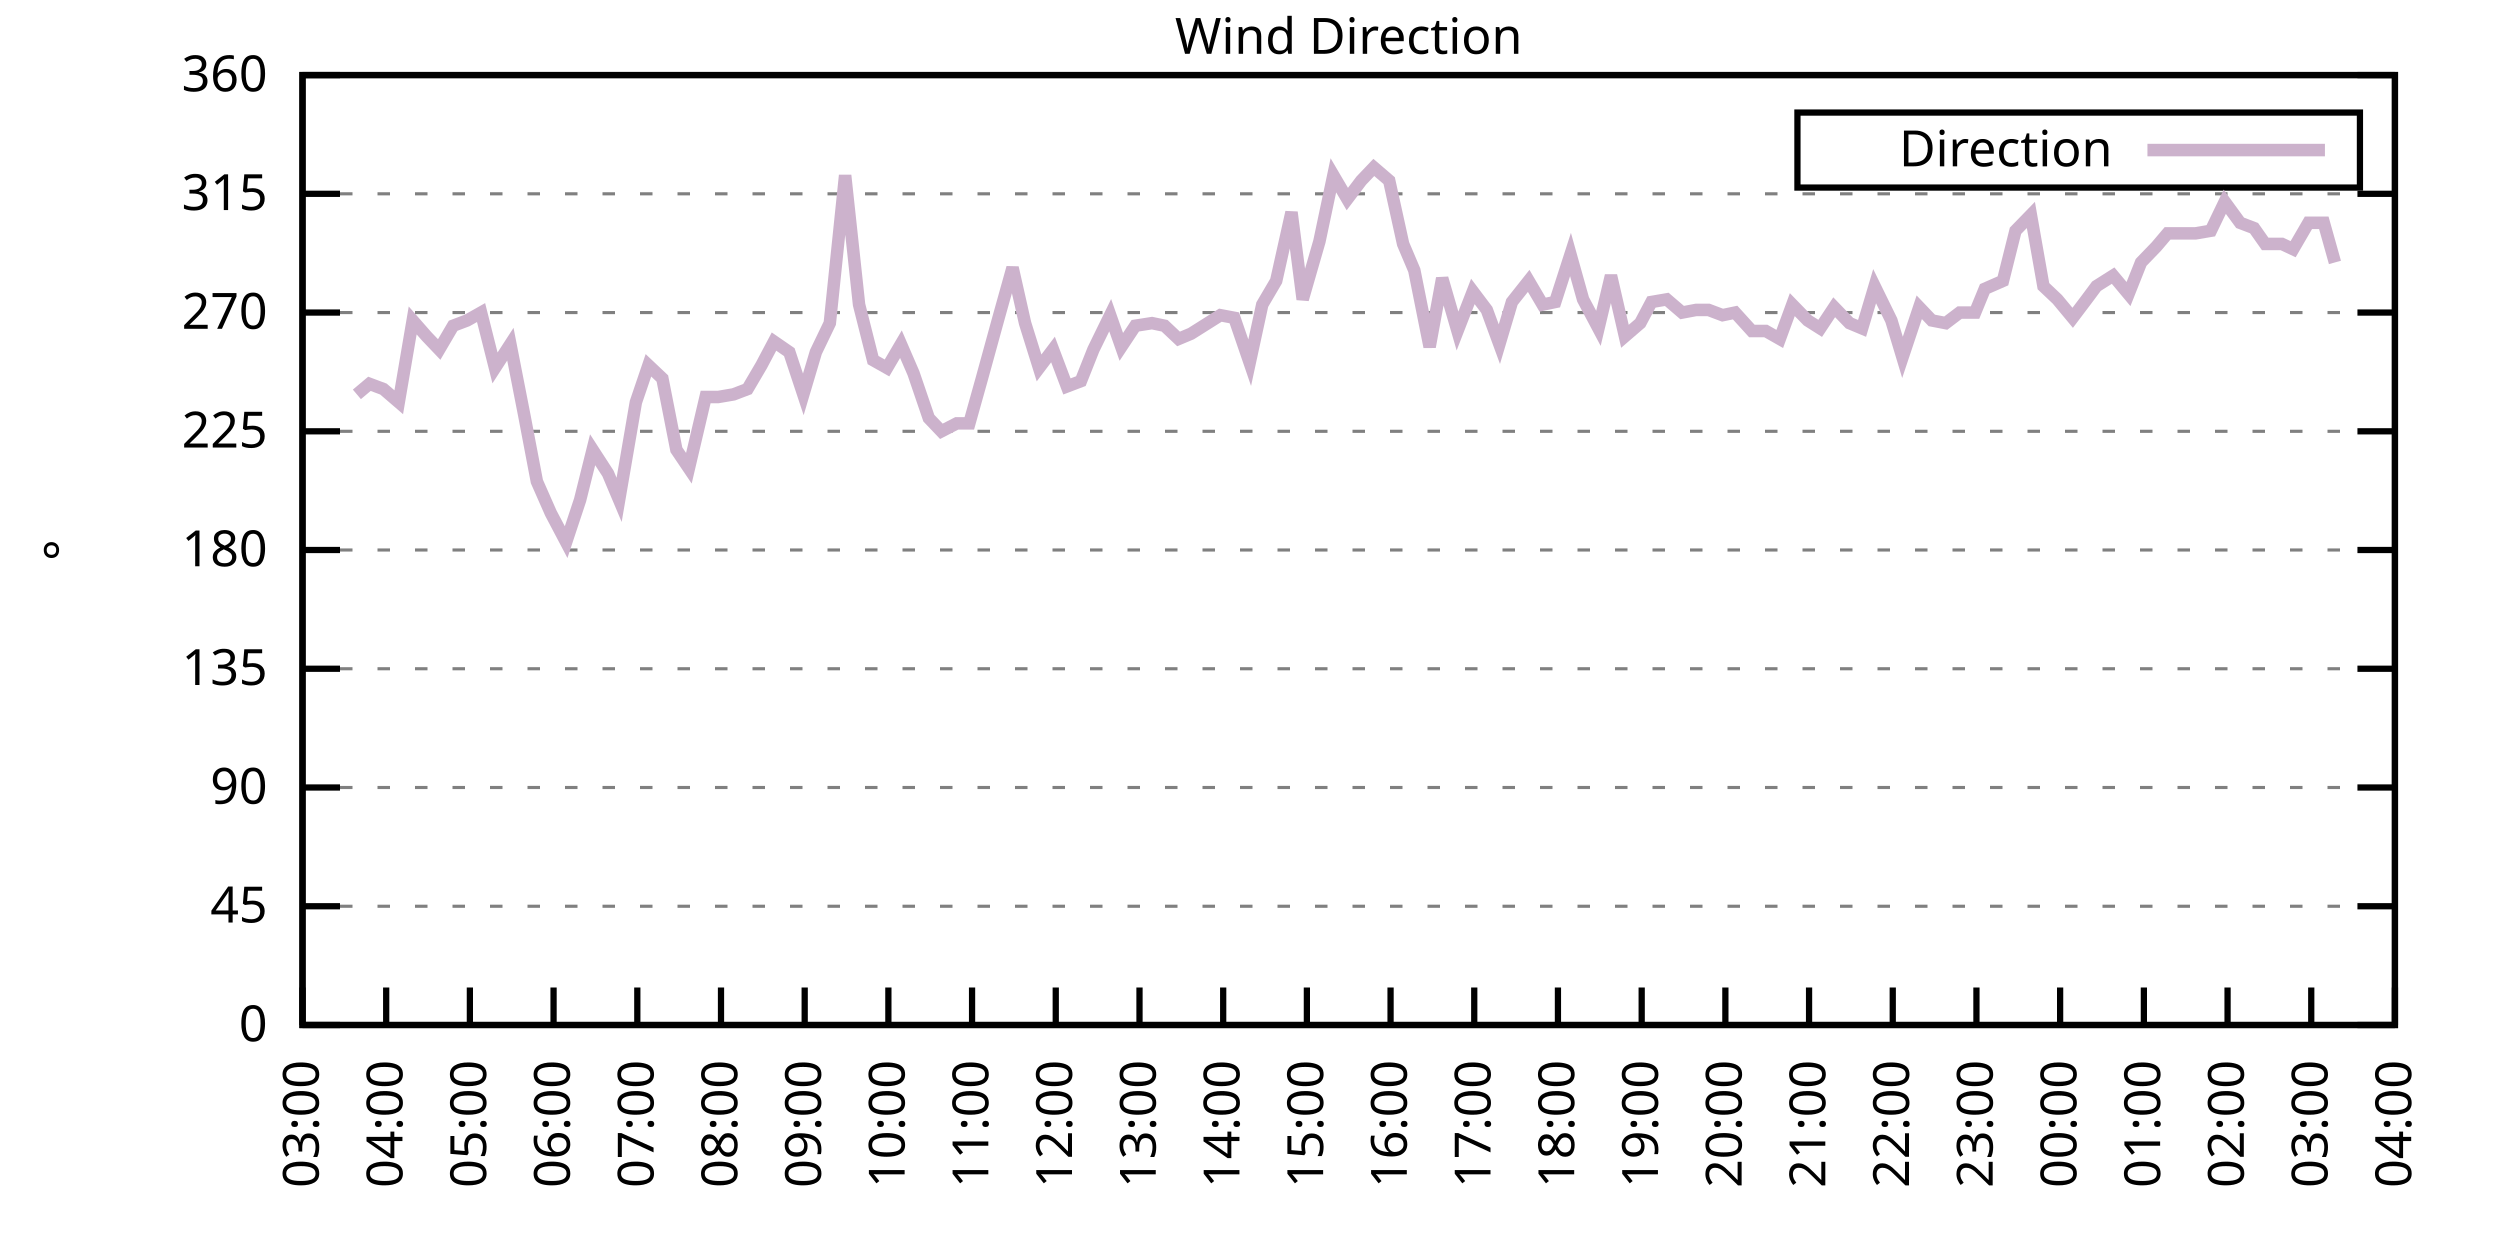
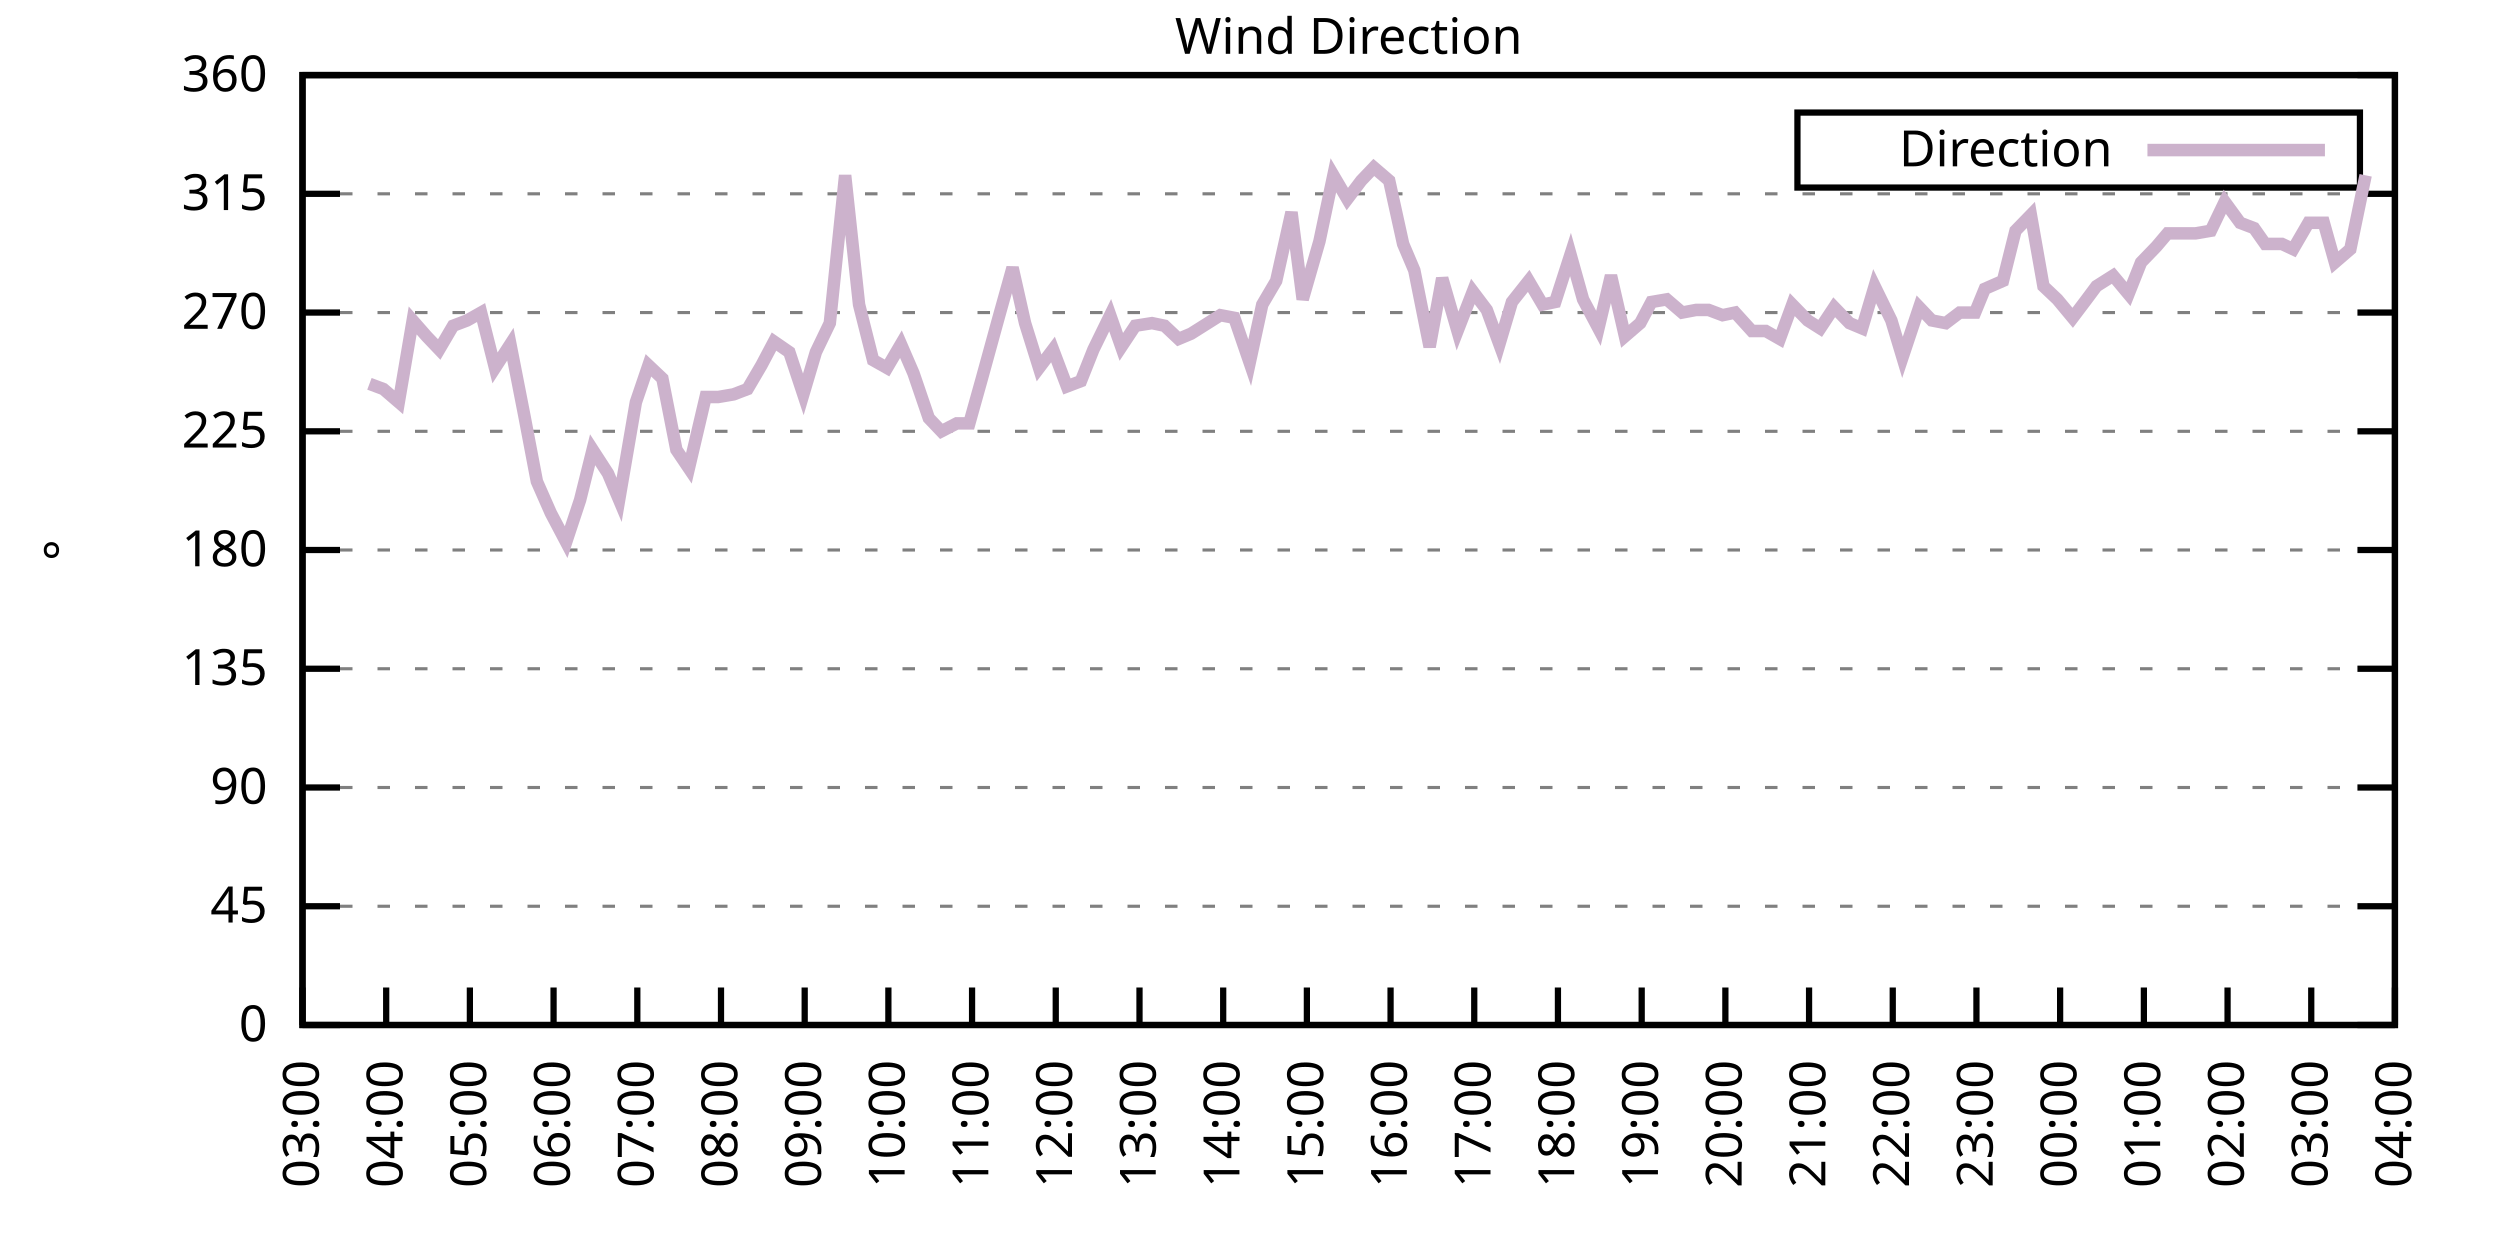
<svg xmlns="http://www.w3.org/2000/svg" xmlns:xlink="http://www.w3.org/1999/xlink" width="400" height="200" viewBox="0 0 400 200">
  <g id="gnuplot_canvas">
    <rect x="0" y="0" width="400" height="200" fill="none" />
    <defs>
      <circle id="gpDot" r="0.5" stroke-width="0.5" stroke="currentColor" />
      <path id="gpPt0" stroke-width="0.333" stroke="currentColor" d="M-1,0 h2 M0,-1 v2" />
      <path id="gpPt1" stroke-width="0.333" stroke="currentColor" d="M-1,-1 L1,1 M1,-1 L-1,1" />
      <path id="gpPt2" stroke-width="0.333" stroke="currentColor" d="M-1,0 L1,0 M0,-1 L0,1 M-1,-1 L1,1 M-1,1 L1,-1" />
      <rect id="gpPt3" stroke-width="0.333" stroke="currentColor" x="-1" y="-1" width="2" height="2" />
      <rect id="gpPt4" stroke-width="0.333" stroke="currentColor" fill="currentColor" x="-1" y="-1" width="2" height="2" />
      <circle id="gpPt5" stroke-width="0.333" stroke="currentColor" cx="0" cy="0" r="1" />
      <use xlink:href="#gpPt5" id="gpPt6" fill="currentColor" stroke="none" />
      <path id="gpPt7" stroke-width="0.333" stroke="currentColor" d="M0,-1.33 L-1.33,0.67 L1.33,0.67 z" />
      <use xlink:href="#gpPt7" id="gpPt8" fill="currentColor" stroke="none" />
      <use xlink:href="#gpPt7" id="gpPt9" stroke="currentColor" transform="rotate(180)" />
      <use xlink:href="#gpPt9" id="gpPt10" fill="currentColor" stroke="none" />
      <use xlink:href="#gpPt3" id="gpPt11" stroke="currentColor" transform="rotate(45)" />
      <use xlink:href="#gpPt11" id="gpPt12" fill="currentColor" stroke="none" />
      <path id="gpPt13" stroke-width="0.333" stroke="currentColor" d="M0,1.330 L1.265,0.411 L0.782,-1.067 L-0.782,-1.076 L-1.265,0.411 z" />
      <use xlink:href="#gpPt13" id="gpPt14" fill="currentColor" stroke="none" />
      <filter id="textbox" filterUnits="objectBoundingBox" x="0" y="0" height="1" width="1">
        <feFlood flood-color="white" flood-opacity="1" result="bgnd" />
        <feComposite in="SourceGraphic" in2="bgnd" operator="atop" />
      </filter>
      <filter id="greybox" filterUnits="objectBoundingBox" x="0" y="0" height="1" width="1">
        <feFlood flood-color="lightgrey" flood-opacity="1" result="grey" />
        <feComposite in="SourceGraphic" in2="grey" operator="atop" />
      </filter>
    </defs>
    <g fill="none" color="white" stroke="currentColor" stroke-width="1.00" stroke-linecap="butt" stroke-linejoin="miter">
</g>
    <g fill="none" color="black" stroke="currentColor" stroke-width="1.00" stroke-linecap="butt" stroke-linejoin="miter">
      <g stroke="none" shape-rendering="crispEdges">
        <polygon fill="rgb(255, 255, 255)" points="48.40,164.00 383.18,164.00 383.18,12.02 48.40,12.02 " />
      </g>
    </g>
    <g fill="none" color="black" stroke="currentColor" stroke-width="1.00" stroke-linecap="butt" stroke-linejoin="miter">
</g>
    <g fill="none" color="black" stroke="black" stroke-width="0.50" stroke-linecap="butt" stroke-linejoin="miter">
</g>
    <g fill="none" color="gray" stroke="currentColor" stroke-width="0.50" stroke-linecap="butt" stroke-linejoin="miter">
      <path stroke="gray" stroke-dasharray="2,4" class="gridline" d="M48.40,164.00 L383.19,164.00  " />
    </g>
    <g fill="none" color="gray" stroke="gray" stroke-width="1.00" stroke-linecap="butt" stroke-linejoin="miter">
</g>
    <g fill="none" color="black" stroke="currentColor" stroke-width="1.00" stroke-linecap="butt" stroke-linejoin="miter">
      <path stroke="black" d="M48.40,164.00 L54.40,164.00 M383.19,164.00 L377.19,164.00  " />
      <g transform="translate(42.80,166.60)" stroke="none" fill="black" font-family="Sans" font-size="8.00" text-anchor="end">
        <text>
          <tspan font-family="Sans"> 0</tspan>
        </text>
      </g>
    </g>
    <g fill="none" color="black" stroke="currentColor" stroke-width="1.00" stroke-linecap="butt" stroke-linejoin="miter">
</g>
    <g fill="none" color="black" stroke="black" stroke-width="0.50" stroke-linecap="butt" stroke-linejoin="miter">
</g>
    <g fill="none" color="gray" stroke="currentColor" stroke-width="0.50" stroke-linecap="butt" stroke-linejoin="miter">
      <path stroke="gray" stroke-dasharray="2,4" class="gridline" d="M48.40,145.00 L383.19,145.00  " />
    </g>
    <g fill="none" color="gray" stroke="gray" stroke-width="1.00" stroke-linecap="butt" stroke-linejoin="miter">
</g>
    <g fill="none" color="black" stroke="currentColor" stroke-width="1.00" stroke-linecap="butt" stroke-linejoin="miter">
      <path stroke="black" d="M48.40,145.00 L54.40,145.00 M383.19,145.00 L377.19,145.00  " />
      <g transform="translate(42.80,147.60)" stroke="none" fill="black" font-family="Sans" font-size="8.00" text-anchor="end">
        <text>
          <tspan font-family="Sans"> 45</tspan>
        </text>
      </g>
    </g>
    <g fill="none" color="black" stroke="currentColor" stroke-width="1.00" stroke-linecap="butt" stroke-linejoin="miter">
</g>
    <g fill="none" color="black" stroke="black" stroke-width="0.50" stroke-linecap="butt" stroke-linejoin="miter">
</g>
    <g fill="none" color="gray" stroke="currentColor" stroke-width="0.50" stroke-linecap="butt" stroke-linejoin="miter">
      <path stroke="gray" stroke-dasharray="2,4" class="gridline" d="M48.40,126.00 L383.19,126.00  " />
    </g>
    <g fill="none" color="gray" stroke="gray" stroke-width="1.00" stroke-linecap="butt" stroke-linejoin="miter">
</g>
    <g fill="none" color="black" stroke="currentColor" stroke-width="1.00" stroke-linecap="butt" stroke-linejoin="miter">
      <path stroke="black" d="M48.40,126.00 L54.40,126.00 M383.19,126.00 L377.19,126.00  " />
      <g transform="translate(42.80,128.60)" stroke="none" fill="black" font-family="Sans" font-size="8.00" text-anchor="end">
        <text>
          <tspan font-family="Sans"> 90</tspan>
        </text>
      </g>
    </g>
    <g fill="none" color="black" stroke="currentColor" stroke-width="1.00" stroke-linecap="butt" stroke-linejoin="miter">
</g>
    <g fill="none" color="black" stroke="black" stroke-width="0.50" stroke-linecap="butt" stroke-linejoin="miter">
</g>
    <g fill="none" color="gray" stroke="currentColor" stroke-width="0.50" stroke-linecap="butt" stroke-linejoin="miter">
      <path stroke="gray" stroke-dasharray="2,4" class="gridline" d="M48.40,107.00 L383.19,107.00  " />
    </g>
    <g fill="none" color="gray" stroke="gray" stroke-width="1.00" stroke-linecap="butt" stroke-linejoin="miter">
</g>
    <g fill="none" color="black" stroke="currentColor" stroke-width="1.00" stroke-linecap="butt" stroke-linejoin="miter">
      <path stroke="black" d="M48.40,107.00 L54.40,107.00 M383.19,107.00 L377.19,107.00  " />
      <g transform="translate(42.80,109.60)" stroke="none" fill="black" font-family="Sans" font-size="8.00" text-anchor="end">
        <text>
          <tspan font-family="Sans"> 135</tspan>
        </text>
      </g>
    </g>
    <g fill="none" color="black" stroke="currentColor" stroke-width="1.00" stroke-linecap="butt" stroke-linejoin="miter">
</g>
    <g fill="none" color="black" stroke="black" stroke-width="0.50" stroke-linecap="butt" stroke-linejoin="miter">
</g>
    <g fill="none" color="gray" stroke="currentColor" stroke-width="0.50" stroke-linecap="butt" stroke-linejoin="miter">
      <path stroke="gray" stroke-dasharray="2,4" class="gridline" d="M48.40,88.00 L383.19,88.00  " />
    </g>
    <g fill="none" color="gray" stroke="gray" stroke-width="1.00" stroke-linecap="butt" stroke-linejoin="miter">
</g>
    <g fill="none" color="black" stroke="currentColor" stroke-width="1.00" stroke-linecap="butt" stroke-linejoin="miter">
      <path stroke="black" d="M48.40,88.00 L54.40,88.00 M383.19,88.00 L377.19,88.00  " />
      <g transform="translate(42.80,90.60)" stroke="none" fill="black" font-family="Sans" font-size="8.00" text-anchor="end">
        <text>
          <tspan font-family="Sans"> 180</tspan>
        </text>
      </g>
    </g>
    <g fill="none" color="black" stroke="currentColor" stroke-width="1.00" stroke-linecap="butt" stroke-linejoin="miter">
</g>
    <g fill="none" color="black" stroke="black" stroke-width="0.50" stroke-linecap="butt" stroke-linejoin="miter">
</g>
    <g fill="none" color="gray" stroke="currentColor" stroke-width="0.50" stroke-linecap="butt" stroke-linejoin="miter">
      <path stroke="gray" stroke-dasharray="2,4" class="gridline" d="M48.40,69.01 L383.19,69.01  " />
    </g>
    <g fill="none" color="gray" stroke="gray" stroke-width="1.00" stroke-linecap="butt" stroke-linejoin="miter">
</g>
    <g fill="none" color="black" stroke="currentColor" stroke-width="1.00" stroke-linecap="butt" stroke-linejoin="miter">
      <path stroke="black" d="M48.40,69.01 L54.40,69.01 M383.19,69.01 L377.19,69.01  " />
      <g transform="translate(42.80,71.61)" stroke="none" fill="black" font-family="Sans" font-size="8.00" text-anchor="end">
        <text>
          <tspan font-family="Sans"> 225</tspan>
        </text>
      </g>
    </g>
    <g fill="none" color="black" stroke="currentColor" stroke-width="1.00" stroke-linecap="butt" stroke-linejoin="miter">
</g>
    <g fill="none" color="black" stroke="black" stroke-width="0.50" stroke-linecap="butt" stroke-linejoin="miter">
</g>
    <g fill="none" color="gray" stroke="currentColor" stroke-width="0.50" stroke-linecap="butt" stroke-linejoin="miter">
      <path stroke="gray" stroke-dasharray="2,4" class="gridline" d="M48.40,50.01 L383.19,50.01  " />
    </g>
    <g fill="none" color="gray" stroke="gray" stroke-width="1.00" stroke-linecap="butt" stroke-linejoin="miter">
</g>
    <g fill="none" color="black" stroke="currentColor" stroke-width="1.00" stroke-linecap="butt" stroke-linejoin="miter">
      <path stroke="black" d="M48.40,50.01 L54.40,50.01 M383.19,50.01 L377.19,50.01  " />
      <g transform="translate(42.80,52.61)" stroke="none" fill="black" font-family="Sans" font-size="8.00" text-anchor="end">
        <text>
          <tspan font-family="Sans"> 270</tspan>
        </text>
      </g>
    </g>
    <g fill="none" color="black" stroke="currentColor" stroke-width="1.00" stroke-linecap="butt" stroke-linejoin="miter">
</g>
    <g fill="none" color="black" stroke="black" stroke-width="0.50" stroke-linecap="butt" stroke-linejoin="miter">
</g>
    <g fill="none" color="gray" stroke="currentColor" stroke-width="0.50" stroke-linecap="butt" stroke-linejoin="miter">
      <path stroke="gray" stroke-dasharray="2,4" class="gridline" d="M48.40,31.01 L383.19,31.01  " />
    </g>
    <g fill="none" color="gray" stroke="gray" stroke-width="1.00" stroke-linecap="butt" stroke-linejoin="miter">
</g>
    <g fill="none" color="black" stroke="currentColor" stroke-width="1.00" stroke-linecap="butt" stroke-linejoin="miter">
      <path stroke="black" d="M48.40,31.01 L54.40,31.01 M383.19,31.01 L377.19,31.01  " />
      <g transform="translate(42.80,33.61)" stroke="none" fill="black" font-family="Sans" font-size="8.00" text-anchor="end">
        <text>
          <tspan font-family="Sans"> 315</tspan>
        </text>
      </g>
    </g>
    <g fill="none" color="black" stroke="currentColor" stroke-width="1.00" stroke-linecap="butt" stroke-linejoin="miter">
</g>
    <g fill="none" color="black" stroke="black" stroke-width="0.50" stroke-linecap="butt" stroke-linejoin="miter">
</g>
    <g fill="none" color="gray" stroke="currentColor" stroke-width="0.50" stroke-linecap="butt" stroke-linejoin="miter">
      <path stroke="gray" stroke-dasharray="2,4" class="gridline" d="M48.40,12.01 L383.19,12.01  " />
    </g>
    <g fill="none" color="gray" stroke="gray" stroke-width="1.00" stroke-linecap="butt" stroke-linejoin="miter">
</g>
    <g fill="none" color="black" stroke="currentColor" stroke-width="1.00" stroke-linecap="butt" stroke-linejoin="miter">
      <path stroke="black" d="M48.40,12.01 L54.40,12.01 M383.19,12.01 L377.19,12.01  " />
      <g transform="translate(42.80,14.61)" stroke="none" fill="black" font-family="Sans" font-size="8.00" text-anchor="end">
        <text>
          <tspan font-family="Sans"> 360</tspan>
        </text>
      </g>
    </g>
    <g fill="none" color="black" stroke="currentColor" stroke-width="1.00" stroke-linecap="butt" stroke-linejoin="miter">
      <path stroke="black" d="M48.40,164.00 L48.40,158.00  " />
      <g transform="translate(51.00,169.60) rotate(270.00)" stroke="none" fill="black" font-family="Sans" font-size="8.00" text-anchor="end">
        <text>
          <tspan font-family="Sans">03:00</tspan>
        </text>
      </g>
    </g>
    <g fill="none" color="black" stroke="currentColor" stroke-width="1.00" stroke-linecap="butt" stroke-linejoin="miter">
      <path stroke="black" d="M61.79,164.00 L61.79,158.00  " />
      <g transform="translate(64.39,169.60) rotate(270.00)" stroke="none" fill="black" font-family="Sans" font-size="8.00" text-anchor="end">
        <text>
          <tspan font-family="Sans">04:00</tspan>
        </text>
      </g>
    </g>
    <g fill="none" color="black" stroke="currentColor" stroke-width="1.00" stroke-linecap="butt" stroke-linejoin="miter">
      <path stroke="black" d="M75.18,164.00 L75.18,158.00  " />
      <g transform="translate(77.78,169.60) rotate(270.00)" stroke="none" fill="black" font-family="Sans" font-size="8.00" text-anchor="end">
        <text>
          <tspan font-family="Sans">05:00</tspan>
        </text>
      </g>
    </g>
    <g fill="none" color="black" stroke="currentColor" stroke-width="1.00" stroke-linecap="butt" stroke-linejoin="miter">
      <path stroke="black" d="M88.57,164.00 L88.57,158.00  " />
      <g transform="translate(91.17,169.60) rotate(270.00)" stroke="none" fill="black" font-family="Sans" font-size="8.00" text-anchor="end">
        <text>
          <tspan font-family="Sans">06:00</tspan>
        </text>
      </g>
    </g>
    <g fill="none" color="black" stroke="currentColor" stroke-width="1.00" stroke-linecap="butt" stroke-linejoin="miter">
      <path stroke="black" d="M101.97,164.00 L101.97,158.00  " />
      <g transform="translate(104.57,169.60) rotate(270.00)" stroke="none" fill="black" font-family="Sans" font-size="8.00" text-anchor="end">
        <text>
          <tspan font-family="Sans">07:00</tspan>
        </text>
      </g>
    </g>
    <g fill="none" color="black" stroke="currentColor" stroke-width="1.00" stroke-linecap="butt" stroke-linejoin="miter">
      <path stroke="black" d="M115.36,164.00 L115.36,158.00  " />
      <g transform="translate(117.96,169.60) rotate(270.00)" stroke="none" fill="black" font-family="Sans" font-size="8.00" text-anchor="end">
        <text>
          <tspan font-family="Sans">08:00</tspan>
        </text>
      </g>
    </g>
    <g fill="none" color="black" stroke="currentColor" stroke-width="1.00" stroke-linecap="butt" stroke-linejoin="miter">
      <path stroke="black" d="M128.75,164.00 L128.75,158.00  " />
      <g transform="translate(131.35,169.60) rotate(270.00)" stroke="none" fill="black" font-family="Sans" font-size="8.00" text-anchor="end">
        <text>
          <tspan font-family="Sans">09:00</tspan>
        </text>
      </g>
    </g>
    <g fill="none" color="black" stroke="currentColor" stroke-width="1.00" stroke-linecap="butt" stroke-linejoin="miter">
      <path stroke="black" d="M142.14,164.00 L142.14,158.00  " />
      <g transform="translate(144.74,169.60) rotate(270.00)" stroke="none" fill="black" font-family="Sans" font-size="8.00" text-anchor="end">
        <text>
          <tspan font-family="Sans">10:00</tspan>
        </text>
      </g>
    </g>
    <g fill="none" color="black" stroke="currentColor" stroke-width="1.00" stroke-linecap="butt" stroke-linejoin="miter">
      <path stroke="black" d="M155.53,164.00 L155.53,158.00  " />
      <g transform="translate(158.13,169.60) rotate(270.00)" stroke="none" fill="black" font-family="Sans" font-size="8.00" text-anchor="end">
        <text>
          <tspan font-family="Sans">11:00</tspan>
        </text>
      </g>
    </g>
    <g fill="none" color="black" stroke="currentColor" stroke-width="1.00" stroke-linecap="butt" stroke-linejoin="miter">
      <path stroke="black" d="M168.92,164.00 L168.92,158.00  " />
      <g transform="translate(171.52,169.60) rotate(270.00)" stroke="none" fill="black" font-family="Sans" font-size="8.00" text-anchor="end">
        <text>
          <tspan font-family="Sans">12:00</tspan>
        </text>
      </g>
    </g>
    <g fill="none" color="black" stroke="currentColor" stroke-width="1.00" stroke-linecap="butt" stroke-linejoin="miter">
      <path stroke="black" d="M182.32,164.00 L182.32,158.00  " />
      <g transform="translate(184.92,169.60) rotate(270.00)" stroke="none" fill="black" font-family="Sans" font-size="8.00" text-anchor="end">
        <text>
          <tspan font-family="Sans">13:00</tspan>
        </text>
      </g>
    </g>
    <g fill="none" color="black" stroke="currentColor" stroke-width="1.00" stroke-linecap="butt" stroke-linejoin="miter">
      <path stroke="black" d="M195.71,164.00 L195.71,158.00  " />
      <g transform="translate(198.31,169.60) rotate(270.00)" stroke="none" fill="black" font-family="Sans" font-size="8.00" text-anchor="end">
        <text>
          <tspan font-family="Sans">14:00</tspan>
        </text>
      </g>
    </g>
    <g fill="none" color="black" stroke="currentColor" stroke-width="1.00" stroke-linecap="butt" stroke-linejoin="miter">
      <path stroke="black" d="M209.10,164.00 L209.10,158.00  " />
      <g transform="translate(211.70,169.60) rotate(270.00)" stroke="none" fill="black" font-family="Sans" font-size="8.00" text-anchor="end">
        <text>
          <tspan font-family="Sans">15:00</tspan>
        </text>
      </g>
    </g>
    <g fill="none" color="black" stroke="currentColor" stroke-width="1.00" stroke-linecap="butt" stroke-linejoin="miter">
      <path stroke="black" d="M222.49,164.00 L222.49,158.00  " />
      <g transform="translate(225.09,169.60) rotate(270.00)" stroke="none" fill="black" font-family="Sans" font-size="8.00" text-anchor="end">
        <text>
          <tspan font-family="Sans">16:00</tspan>
        </text>
      </g>
    </g>
    <g fill="none" color="black" stroke="currentColor" stroke-width="1.00" stroke-linecap="butt" stroke-linejoin="miter">
      <path stroke="black" d="M235.88,164.00 L235.88,158.00  " />
      <g transform="translate(238.48,169.60) rotate(270.00)" stroke="none" fill="black" font-family="Sans" font-size="8.00" text-anchor="end">
        <text>
          <tspan font-family="Sans">17:00</tspan>
        </text>
      </g>
    </g>
    <g fill="none" color="black" stroke="currentColor" stroke-width="1.00" stroke-linecap="butt" stroke-linejoin="miter">
      <path stroke="black" d="M249.27,164.00 L249.27,158.00  " />
      <g transform="translate(251.87,169.60) rotate(270.00)" stroke="none" fill="black" font-family="Sans" font-size="8.00" text-anchor="end">
        <text>
          <tspan font-family="Sans">18:00</tspan>
        </text>
      </g>
    </g>
    <g fill="none" color="black" stroke="currentColor" stroke-width="1.00" stroke-linecap="butt" stroke-linejoin="miter">
      <path stroke="black" d="M262.67,164.00 L262.67,158.00  " />
      <g transform="translate(265.27,169.60) rotate(270.00)" stroke="none" fill="black" font-family="Sans" font-size="8.00" text-anchor="end">
        <text>
          <tspan font-family="Sans">19:00</tspan>
        </text>
      </g>
    </g>
    <g fill="none" color="black" stroke="currentColor" stroke-width="1.00" stroke-linecap="butt" stroke-linejoin="miter">
      <path stroke="black" d="M276.06,164.00 L276.06,158.00  " />
      <g transform="translate(278.66,169.60) rotate(270.00)" stroke="none" fill="black" font-family="Sans" font-size="8.00" text-anchor="end">
        <text>
          <tspan font-family="Sans">20:00</tspan>
        </text>
      </g>
    </g>
    <g fill="none" color="black" stroke="currentColor" stroke-width="1.00" stroke-linecap="butt" stroke-linejoin="miter">
      <path stroke="black" d="M289.45,164.00 L289.45,158.00  " />
      <g transform="translate(292.05,169.60) rotate(270.00)" stroke="none" fill="black" font-family="Sans" font-size="8.00" text-anchor="end">
        <text>
          <tspan font-family="Sans">21:00</tspan>
        </text>
      </g>
    </g>
    <g fill="none" color="black" stroke="currentColor" stroke-width="1.00" stroke-linecap="butt" stroke-linejoin="miter">
      <path stroke="black" d="M302.84,164.00 L302.84,158.00  " />
      <g transform="translate(305.44,169.60) rotate(270.00)" stroke="none" fill="black" font-family="Sans" font-size="8.00" text-anchor="end">
        <text>
          <tspan font-family="Sans">22:00</tspan>
        </text>
      </g>
    </g>
    <g fill="none" color="black" stroke="currentColor" stroke-width="1.00" stroke-linecap="butt" stroke-linejoin="miter">
      <path stroke="black" d="M316.23,164.00 L316.23,158.00  " />
      <g transform="translate(318.83,169.60) rotate(270.00)" stroke="none" fill="black" font-family="Sans" font-size="8.00" text-anchor="end">
        <text>
          <tspan font-family="Sans">23:00</tspan>
        </text>
      </g>
    </g>
    <g fill="none" color="black" stroke="currentColor" stroke-width="1.00" stroke-linecap="butt" stroke-linejoin="miter">
      <path stroke="black" d="M329.62,164.00 L329.62,158.00  " />
      <g transform="translate(332.22,169.60) rotate(270.00)" stroke="none" fill="black" font-family="Sans" font-size="8.00" text-anchor="end">
        <text>
          <tspan font-family="Sans">00:00</tspan>
        </text>
      </g>
    </g>
    <g fill="none" color="black" stroke="currentColor" stroke-width="1.00" stroke-linecap="butt" stroke-linejoin="miter">
      <path stroke="black" d="M343.02,164.00 L343.02,158.00  " />
      <g transform="translate(345.62,169.60) rotate(270.00)" stroke="none" fill="black" font-family="Sans" font-size="8.00" text-anchor="end">
        <text>
          <tspan font-family="Sans">01:00</tspan>
        </text>
      </g>
    </g>
    <g fill="none" color="black" stroke="currentColor" stroke-width="1.00" stroke-linecap="butt" stroke-linejoin="miter">
      <path stroke="black" d="M356.41,164.00 L356.41,158.00  " />
      <g transform="translate(359.01,169.60) rotate(270.00)" stroke="none" fill="black" font-family="Sans" font-size="8.00" text-anchor="end">
        <text>
          <tspan font-family="Sans">02:00</tspan>
        </text>
      </g>
    </g>
    <g fill="none" color="black" stroke="currentColor" stroke-width="1.00" stroke-linecap="butt" stroke-linejoin="miter">
      <path stroke="black" d="M369.80,164.00 L369.80,158.00  " />
      <g transform="translate(372.40,169.60) rotate(270.00)" stroke="none" fill="black" font-family="Sans" font-size="8.00" text-anchor="end">
        <text>
          <tspan font-family="Sans">03:00</tspan>
        </text>
      </g>
    </g>
    <g fill="none" color="black" stroke="currentColor" stroke-width="1.00" stroke-linecap="butt" stroke-linejoin="miter">
      <path stroke="black" d="M383.19,164.00 L383.19,158.00  " />
      <g transform="translate(385.79,169.60) rotate(270.00)" stroke="none" fill="black" font-family="Sans" font-size="8.00" text-anchor="end">
        <text>
          <tspan font-family="Sans">04:00</tspan>
        </text>
      </g>
    </g>
    <g fill="none" color="black" stroke="currentColor" stroke-width="1.00" stroke-linecap="butt" stroke-linejoin="miter">
</g>
    <g fill="none" color="black" stroke="currentColor" stroke-width="1.00" stroke-linecap="butt" stroke-linejoin="miter">
      <path stroke="black" d="M48.40,12.01 L48.40,164.00 L383.19,164.00 L383.19,12.01 L48.40,12.01 Z  " />
    </g>
    <g fill="none" color="black" stroke="currentColor" stroke-width="1.00" stroke-linecap="butt" stroke-linejoin="miter">
</g>
    <g fill="none" color="black" stroke="currentColor" stroke-width="1.00" stroke-linecap="butt" stroke-linejoin="miter">
      <path stroke="black" d="M287.59,30.01 L287.59,18.01 L377.59,18.01 L377.59,30.01 L287.59,30.01 Z  " />
    </g>
    <g id="Wind_direction_plot_1">
      <g fill="none" color="white" stroke="black" stroke-width="2.00" stroke-linecap="butt" stroke-linejoin="miter">
</g>
      <g fill="none" color="black" stroke="currentColor" stroke-width="2.00" stroke-linecap="butt" stroke-linejoin="miter">
        <g transform="translate(337.99,26.61)" stroke="none" fill="black" font-family="Sans" font-size="8.00" text-anchor="end">
          <text>
            <tspan font-family="Sans">Direction</tspan>
          </text>
        </g>
      </g>
      <g fill="none" color="black" stroke="currentColor" stroke-width="2.00" stroke-linecap="butt" stroke-linejoin="miter">
-         <path stroke="rgb(204, 178, 204)" d="M343.59,24.01 L371.99,24.01 M57.10,63.10 L59.11,61.41 L61.35,62.25 L63.80,64.36 L66.03,51.27 L68.26,53.81   L70.27,55.92 L72.50,52.12 L74.74,51.27 L76.97,50.01 L79.20,58.87 L81.66,55.07 L83.89,66.47 L85.90,77.03   L88.13,82.09 L90.58,86.74 L92.82,79.98 L94.82,71.96 L97.28,75.76 L99.06,79.98 L101.74,64.36 L103.75,58.45   L105.98,60.56 L108.22,71.96 L110.22,74.92 L112.90,63.52 L114.91,63.52 L117.37,63.10 L119.60,62.25 L121.83,58.45   L123.84,54.65 L126.29,56.34 L128.53,63.10 L130.54,56.34 L132.77,51.70 L135.22,28.05 L137.45,48.74 L139.69,57.61   L141.92,58.87 L144.15,55.07 L146.16,59.72 L148.61,66.90 L150.62,69.01 L153.08,67.74 L155.09,67.74 L157.10,60.56   L159.77,50.85 L162.01,42.83 L164.01,51.70 L166.25,58.87 L168.48,55.92 L170.71,61.83 L172.94,60.98 L174.95,55.92   L177.63,50.43 L179.41,55.50 L181.65,52.12 L184.32,51.70 L186.33,52.12 L188.57,54.23 L190.57,53.39 L193.25,51.70   L195.26,50.43 L197.49,50.85 L199.95,58.03 L201.96,48.74 L204.19,44.94 L206.64,33.96 L208.43,47.90 L211.11,38.61   L213.34,28.05 L215.57,31.85 L217.80,28.90 L219.81,26.79 L222.27,28.90 L224.50,39.03 L226.29,43.25 L228.74,55.50   L230.75,44.52 L233.20,52.96 L235.66,46.63 L237.89,49.59 L239.90,55.07 L241.91,48.32 L244.59,44.94 L246.82,48.74   L248.83,48.32 L251.28,40.72 L253.29,47.90 L255.75,52.54 L257.76,44.10 L259.99,53.81 L262.44,51.70 L264.23,48.32   L266.68,47.90 L269.14,50.01 L271.37,49.59 L273.38,49.59 L275.61,50.43 L277.62,50.01 L280.30,52.96 L282.53,52.96   L284.76,54.23 L286.77,48.74 L289.23,51.27 L291.23,52.54 L293.47,49.16 L295.92,51.70 L297.93,52.54 L299.94,45.79   L302.62,51.27 L304.40,57.18 L307.08,49.16 L309.09,51.27 L311.32,51.70 L313.55,50.01 L316.01,50.01 L317.57,46.21   L320.47,44.94 L322.48,36.92 L324.94,34.39 L326.95,45.79 L329.18,47.90 L331.63,50.85 L333.86,47.90 L335.43,45.79   L338.10,44.10 L340.56,47.05 L342.57,41.99 L345.02,39.45 L346.81,37.34 L349.49,37.34 L351.27,37.34 L353.73,36.92   L355.96,32.28 L358.42,35.65 L360.65,36.50 L362.43,39.03 L365.11,39.03 L366.90,39.87 L369.35,35.65 L371.81,35.65   L373.59,41.99  " />
+         <path stroke="rgb(204, 178, 204)" d="M343.59,24.01 L371.99,24.01 M59.11,61.41 L61.35,62.25 L63.80,64.36 L66.03,51.27 L68.26,53.81 L70.27,55.92   L72.50,52.12 L74.74,51.27 L76.97,50.01 L79.20,58.87 L81.66,55.07 L83.89,66.47 L85.90,77.03 L88.13,82.09   L90.58,86.74 L92.82,79.98 L94.82,71.96 L97.28,75.76 L99.06,79.98 L101.74,64.36 L103.75,58.45 L105.98,60.56   L108.22,71.96 L110.22,74.92 L112.90,63.52 L114.91,63.52 L117.37,63.10 L119.60,62.25 L121.83,58.45 L123.84,54.65   L126.29,56.34 L128.53,63.10 L130.54,56.34 L132.77,51.70 L135.22,28.05 L137.45,48.74 L139.69,57.61 L141.92,58.87   L144.15,55.07 L146.16,59.72 L148.61,66.90 L150.62,69.01 L153.08,67.74 L155.09,67.74 L157.10,60.56 L159.77,50.85   L162.01,42.83 L164.01,51.70 L166.25,58.87 L168.48,55.92 L170.71,61.83 L172.94,60.98 L174.95,55.92 L177.63,50.43   L179.41,55.50 L181.65,52.12 L184.32,51.70 L186.33,52.12 L188.57,54.23 L190.57,53.39 L193.25,51.70 L195.26,50.43   L197.49,50.85 L199.95,58.03 L201.96,48.74 L204.19,44.94 L206.64,33.96 L208.43,47.90 L211.11,38.61 L213.34,28.05   L215.57,31.85 L217.80,28.90 L219.81,26.79 L222.27,28.90 L224.50,39.03 L226.29,43.25 L228.74,55.50 L230.75,44.52   L233.20,52.96 L235.66,46.63 L237.89,49.59 L239.90,55.07 L241.91,48.32 L244.59,44.94 L246.82,48.74 L248.83,48.32   L251.28,40.72 L253.29,47.90 L255.75,52.54 L257.76,44.10 L259.99,53.81 L262.44,51.70 L264.23,48.32 L266.68,47.90   L269.14,50.01 L271.37,49.59 L273.38,49.59 L275.61,50.43 L277.62,50.01 L280.30,52.96 L282.53,52.96 L284.76,54.23   L286.77,48.74 L289.23,51.27 L291.23,52.54 L293.47,49.16 L295.92,51.70 L297.93,52.54 L299.94,45.79 L302.62,51.27   L304.40,57.18 L307.08,49.16 L309.09,51.27 L311.32,51.70 L313.55,50.01 L316.01,50.01 L317.57,46.21 L320.47,44.94   L322.48,36.92 L324.94,34.39 L326.95,45.79 L329.18,47.90 L331.63,50.85 L333.86,47.90 L335.43,45.79 L338.10,44.10   L340.56,47.05 L342.57,41.99 L345.02,39.45 L346.81,37.34 L349.49,37.34 L351.27,37.34 L353.73,36.92 L355.96,32.28   L358.42,35.65 L360.65,36.50 L362.43,39.03 L365.11,39.03 L366.90,39.87 L369.35,35.65 L371.81,35.65 L373.59,41.99   L376.05,39.87 L378.50,28.05  " />
      </g>
    </g>
    <g fill="none" color="black" stroke="currentColor" stroke-width="2.00" stroke-linecap="butt" stroke-linejoin="miter">
</g>
    <g fill="none" color="black" stroke="black" stroke-width="1.00" stroke-linecap="butt" stroke-linejoin="miter">
</g>
    <g fill="none" color="black" stroke="currentColor" stroke-width="1.00" stroke-linecap="butt" stroke-linejoin="miter">
      <path stroke="black" d="M48.40,12.01 L48.40,164.00 L383.19,164.00 L383.19,12.01 L48.40,12.01 Z  " />
      <g transform="translate(12.80,88.01) rotate(270.00)" stroke="none" fill="black" font-family="Sans" font-size="8.00" text-anchor="middle">
        <text>
          <tspan font-family="Sans">°</tspan>
        </text>
      </g>
    </g>
    <g fill="none" color="black" stroke="currentColor" stroke-width="1.00" stroke-linecap="butt" stroke-linejoin="miter">
</g>
    <g fill="none" color="black" stroke="currentColor" stroke-width="1.00" stroke-linecap="butt" stroke-linejoin="miter">
      <g transform="translate(215.79,8.61)" stroke="none" fill="black" font-family="Sans" font-size="8.00" text-anchor="middle">
        <text>
          <tspan font-family="Sans">Wind Direction</tspan>
        </text>
      </g>
    </g>
    <g fill="none" color="black" stroke="currentColor" stroke-width="1.00" stroke-linecap="butt" stroke-linejoin="miter">
</g>
  </g>
</svg>
